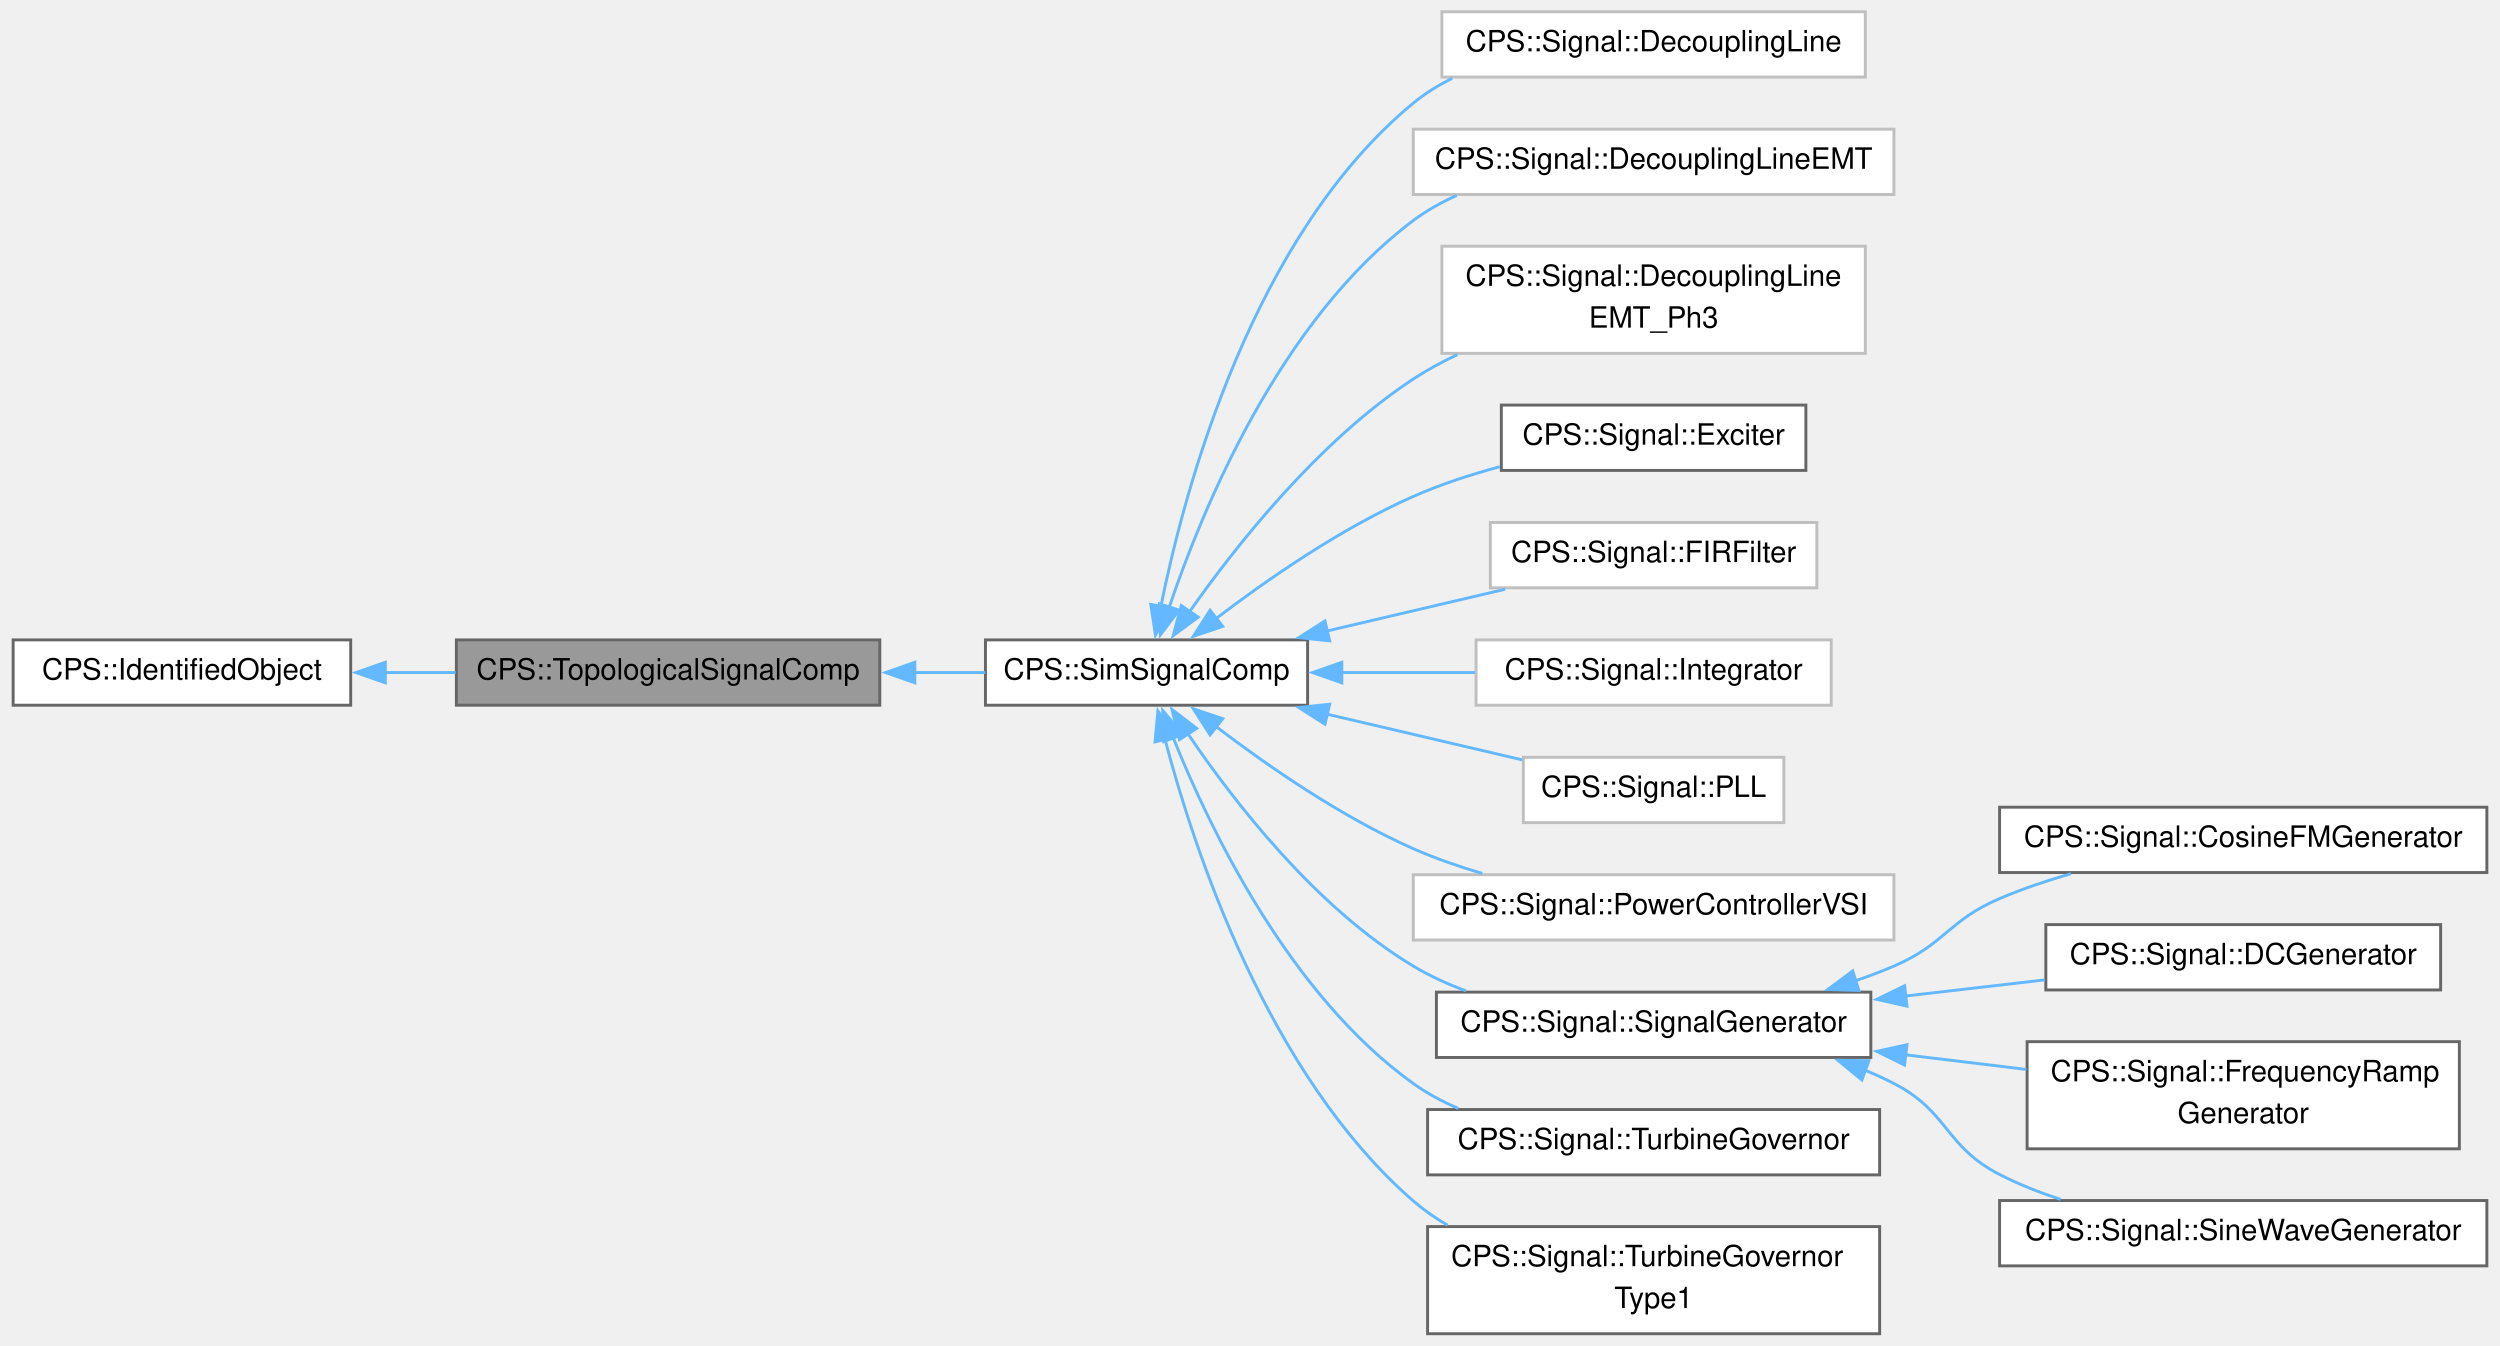
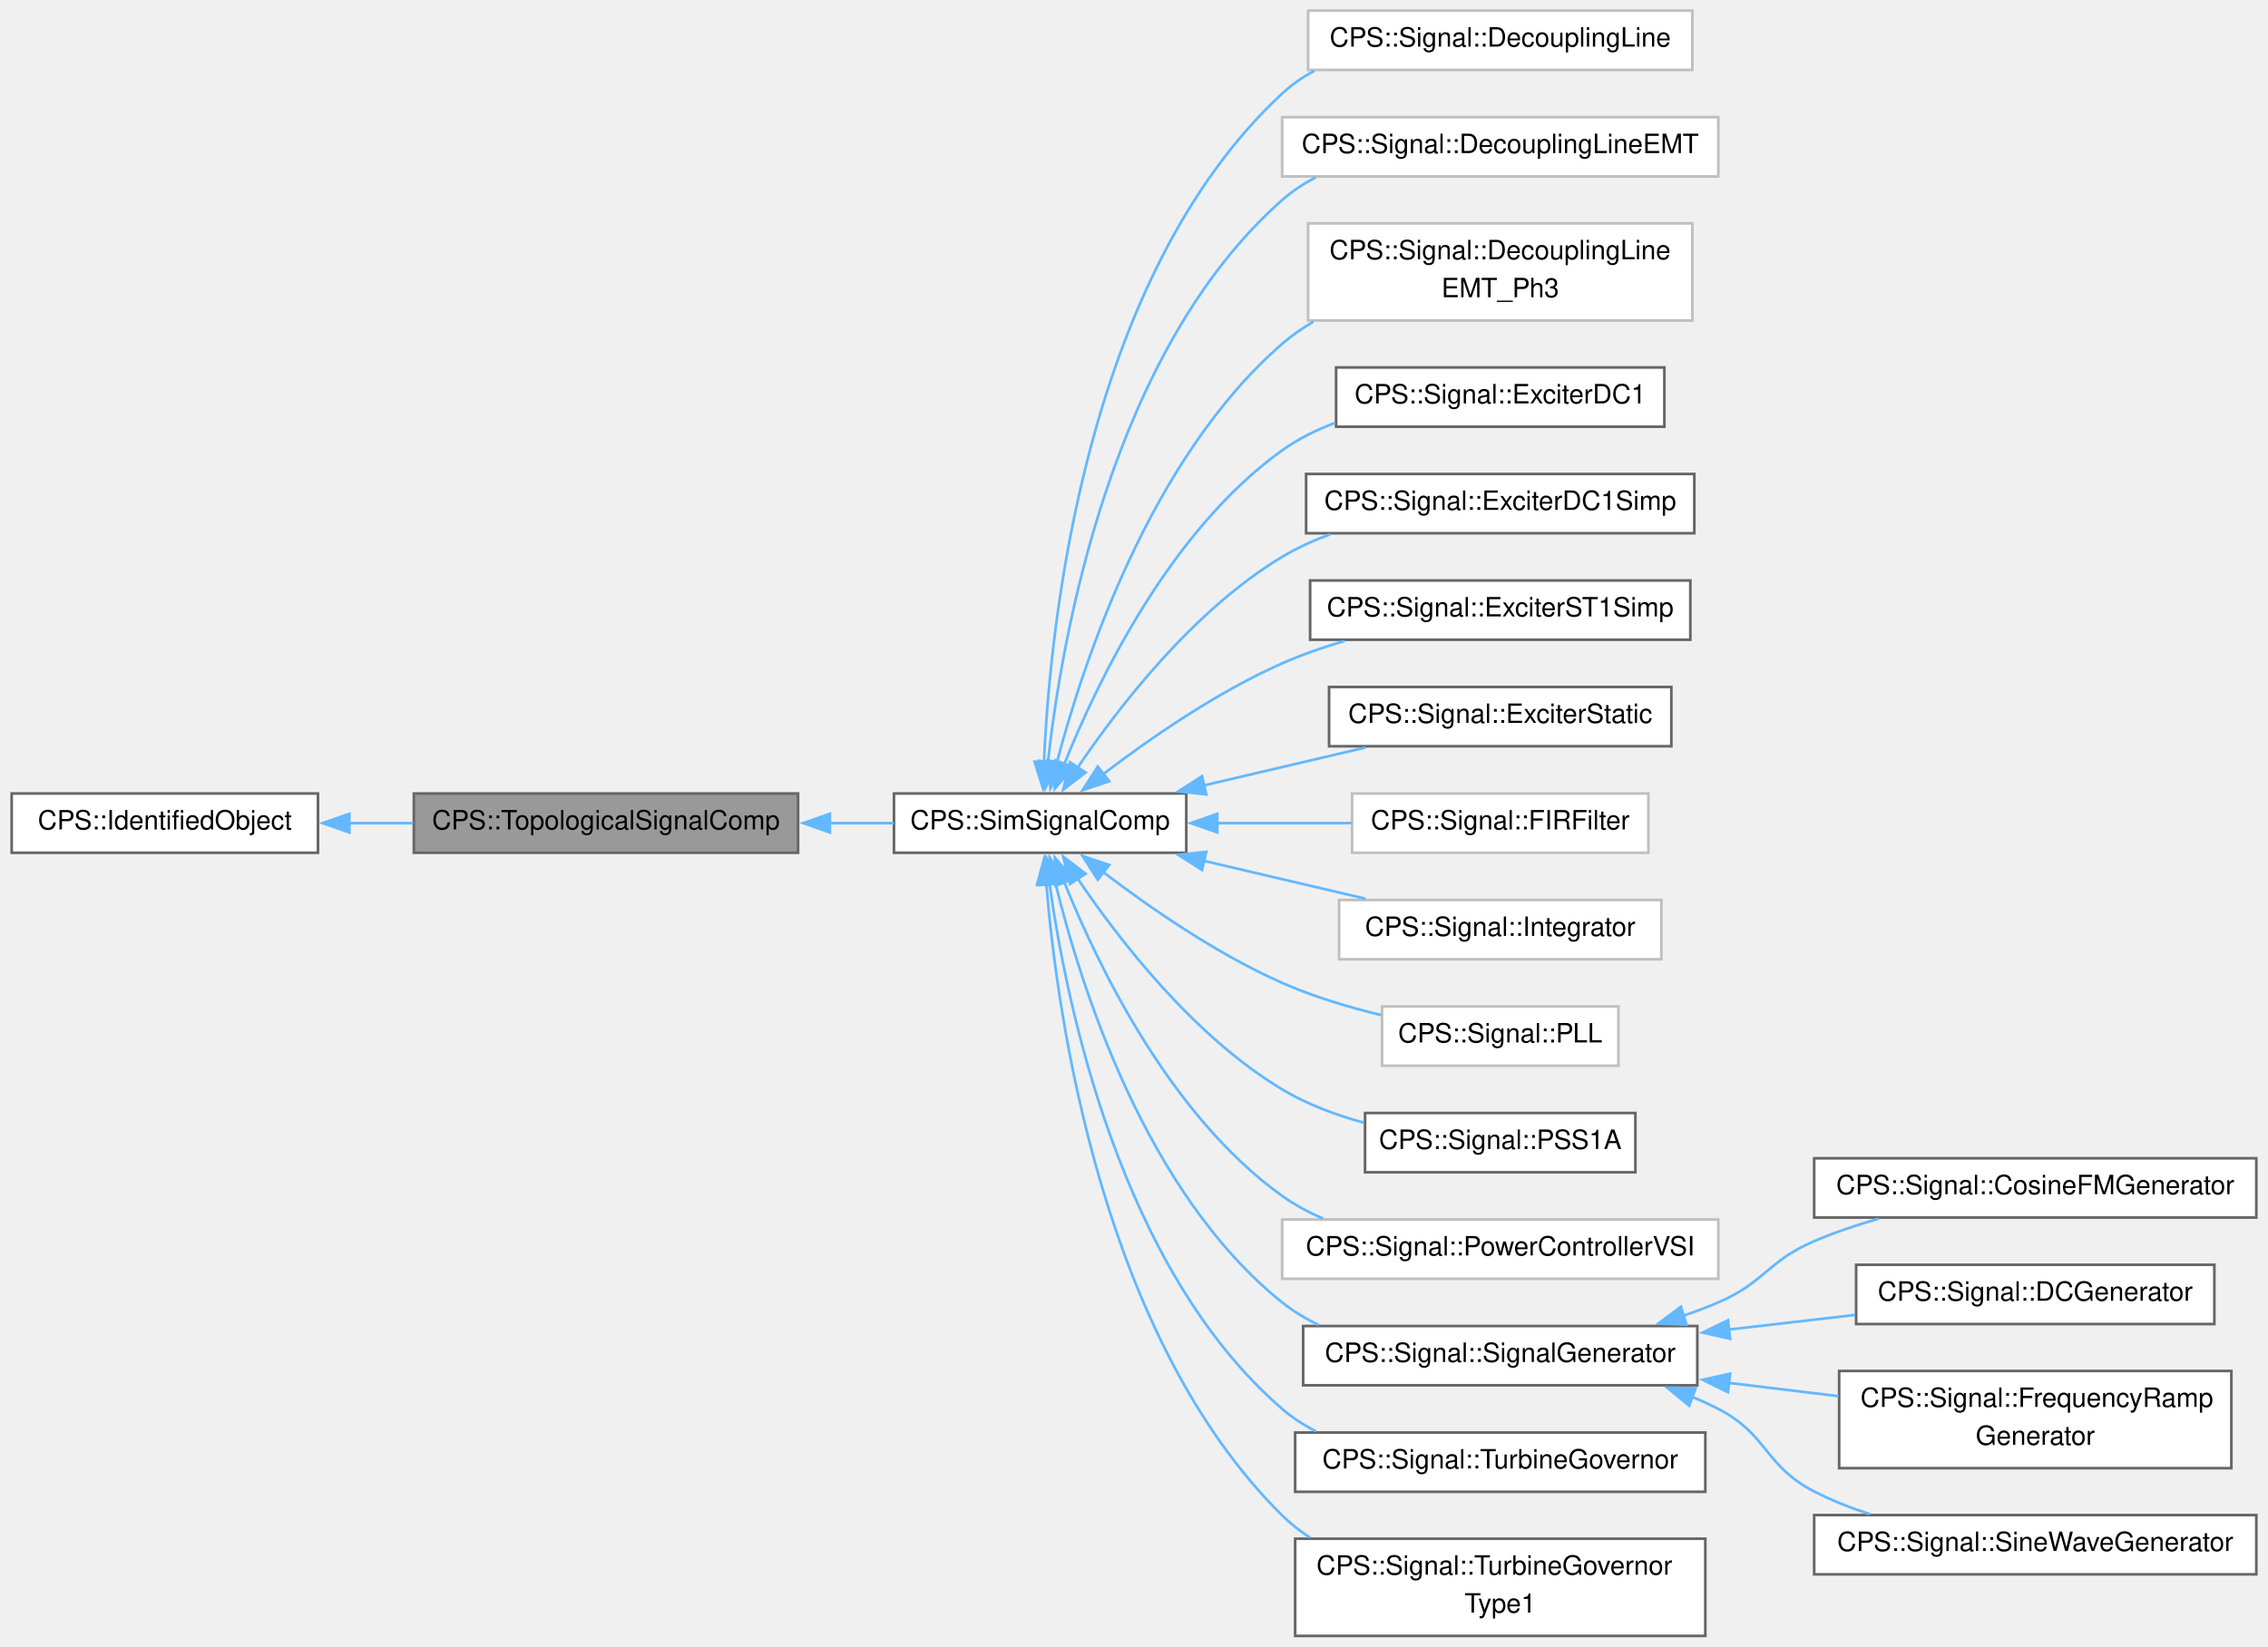
- <svg xmlns="http://www.w3.org/2000/svg" xmlns:xlink="http://www.w3.org/1999/xlink" width="851pt" height="458pt" viewBox="0.00 0.00 850.75 458.38">
-   <g id="graph0" class="graph" transform="scale(1 1) rotate(0) translate(4 454.38)">
+ <svg xmlns="http://www.w3.org/2000/svg" xmlns:xlink="http://www.w3.org/1999/xlink" width="851pt" height="618pt" viewBox="0.00 0.00 850.75 618.38">
+   <g id="graph0" class="graph" transform="scale(1 1) rotate(0) translate(4 614.38)">
    <g id="Node000001" class="node">
      <g id="a_Node000001">
        <a xlink:title=" ">
-           <polygon fill="#999999" stroke="#666666" points="295.25,-236.38 151,-236.38 151,-214.12 295.25,-214.12 295.25,-236.38" />
-           <text text-anchor="middle" x="223.12" y="-222.88" font-family="Helvetica,sans-Serif" font-size="10.00">CPS::TopologicalSignalComp</text>
+           <polygon fill="#999999" stroke="#666666" points="295.25,-316.38 151,-316.38 151,-294.12 295.25,-294.12 295.25,-316.38" />
+           <text text-anchor="middle" x="223.12" y="-302.88" font-family="Helvetica,sans-Serif" font-size="10.00">CPS::TopologicalSignalComp</text>
        </a>
      </g>
    </g>
    <g id="Node000003" class="node">
      <g id="a_Node000003">
        <a xlink:href="class_c_p_s_1_1_sim_signal_comp.html" target="_top" xlink:title=" ">
-           <polygon fill="white" stroke="#666666" points="441,-236.38 331.25,-236.38 331.25,-214.12 441,-214.12 441,-236.38" />
-           <text text-anchor="middle" x="386.12" y="-222.88" font-family="Helvetica,sans-Serif" font-size="10.00">CPS::SimSignalComp</text>
+           <polygon fill="white" stroke="#666666" points="441,-316.38 331.25,-316.38 331.25,-294.12 441,-294.12 441,-316.38" />
+           <text text-anchor="middle" x="386.12" y="-302.88" font-family="Helvetica,sans-Serif" font-size="10.00">CPS::SimSignalComp</text>
        </a>
      </g>
    </g>
    <g id="edge2_Node000001_Node000003" class="edge">
      <g id="a_edge2_Node000001_Node000003">
        <a xlink:title=" ">
-           <path fill="none" stroke="#63b8ff" d="M307.19,-225.25C315.33,-225.25 323.44,-225.25 331.19,-225.25" />
-           <polygon fill="#63b8ff" stroke="#63b8ff" points="307.19,-221.75 297.19,-225.25 307.19,-228.75 307.19,-221.75" />
+           <path fill="none" stroke="#63b8ff" d="M307.19,-305.25C315.33,-305.25 323.44,-305.25 331.19,-305.25" />
+           <polygon fill="#63b8ff" stroke="#63b8ff" points="307.19,-301.75 297.19,-305.25 307.19,-308.75 307.19,-301.75" />
        </a>
      </g>
    </g>
    <g id="Node000002" class="node">
      <g id="a_Node000002">
        <a xlink:href="class_c_p_s_1_1_identified_object.html" target="_top" xlink:title=" ">
-           <polygon fill="white" stroke="#666666" points="115,-236.38 0,-236.38 0,-214.12 115,-214.12 115,-236.38" />
-           <text text-anchor="middle" x="57.5" y="-222.88" font-family="Helvetica,sans-Serif" font-size="10.00">CPS::IdentifiedObject</text>
+           <polygon fill="white" stroke="#666666" points="115,-316.38 0,-316.38 0,-294.12 115,-294.12 115,-316.38" />
+           <text text-anchor="middle" x="57.5" y="-302.88" font-family="Helvetica,sans-Serif" font-size="10.00">CPS::IdentifiedObject</text>
        </a>
      </g>
    </g>
    <g id="edge1_Node000001_Node000002" class="edge">
      <g id="a_edge1_Node000001_Node000002">
        <a xlink:title=" ">
-           <path fill="none" stroke="#63b8ff" d="M126.73,-225.25C134.67,-225.25 142.78,-225.25 150.75,-225.25" />
-           <polygon fill="#63b8ff" stroke="#63b8ff" points="126.78,-221.75 116.78,-225.25 126.78,-228.75 126.78,-221.75" />
+           <path fill="none" stroke="#63b8ff" d="M126.73,-305.25C134.67,-305.25 142.78,-305.25 150.75,-305.25" />
+           <polygon fill="#63b8ff" stroke="#63b8ff" points="126.78,-301.75 116.78,-305.25 126.78,-308.75 126.78,-301.75" />
        </a>
      </g>
    </g>
    <g id="Node000004" class="node">
      <g id="a_Node000004">
        <a xlink:href="class_c_p_s_1_1_signal_1_1_decoupling_line.html" target="_top" xlink:title=" ">
-           <polygon fill="white" stroke="#bfbfbf" points="631,-450.38 486.75,-450.38 486.75,-428.12 631,-428.12 631,-450.38" />
-           <text text-anchor="middle" x="558.88" y="-436.88" font-family="Helvetica,sans-Serif" font-size="10.00">CPS::Signal::DecouplingLine</text>
+           <polygon fill="white" stroke="#bfbfbf" points="631,-610.38 486.75,-610.38 486.75,-588.12 631,-588.12 631,-610.38" />
+           <text text-anchor="middle" x="558.88" y="-596.88" font-family="Helvetica,sans-Serif" font-size="10.00">CPS::Signal::DecouplingLine</text>
        </a>
      </g>
    </g>
    <g id="edge3_Node000003_Node000004" class="edge">
      <g id="a_edge3_Node000003_Node000004">
        <a xlink:title=" ">
-           <path fill="none" stroke="#63b8ff" d="M391.01,-247.82C399.24,-288.52 422.36,-374.18 477,-419.25 481.02,-422.56 485.5,-425.34 490.25,-427.67" />
-           <polygon fill="#63b8ff" stroke="#63b8ff" points="394.45,-247.17 389.16,-237.99 387.57,-248.47 394.45,-247.17" />
+           <path fill="none" stroke="#63b8ff" d="M387.56,-327.97C389.85,-380.41 403.1,-510.66 477,-579.25 480.6,-582.6 484.68,-585.4 489.03,-587.76" />
+           <polygon fill="#63b8ff" stroke="#63b8ff" points="391.07,-328.05 387.24,-318.17 384.07,-328.28 391.07,-328.05" />
        </a>
      </g>
    </g>
    <g id="Node000005" class="node">
      <g id="a_Node000005">
        <a xlink:href="class_c_p_s_1_1_signal_1_1_decoupling_line_e_m_t.html" target="_top" xlink:title=" ">
-           <polygon fill="white" stroke="#bfbfbf" points="640.75,-410.38 477,-410.38 477,-388.12 640.75,-388.12 640.75,-410.38" />
-           <text text-anchor="middle" x="558.88" y="-396.88" font-family="Helvetica,sans-Serif" font-size="10.00">CPS::Signal::DecouplingLineEMT</text>
+           <polygon fill="white" stroke="#bfbfbf" points="640.75,-570.38 477,-570.38 477,-548.12 640.75,-548.12 640.75,-570.38" />
+           <text text-anchor="middle" x="558.88" y="-556.88" font-family="Helvetica,sans-Serif" font-size="10.00">CPS::Signal::DecouplingLineEMT</text>
        </a>
      </g>
    </g>
    <g id="edge4_Node000003_Node000005" class="edge">
      <g id="a_edge4_Node000003_Node000005">
        <a xlink:title=" ">
-           <path fill="none" stroke="#63b8ff" d="M393.75,-247.19C405.1,-280.93 431.55,-345.24 477,-379.25 481.52,-382.63 486.53,-385.44 491.79,-387.79" />
-           <polygon fill="#63b8ff" stroke="#63b8ff" points="397.21,-246.52 390.82,-238.06 390.54,-248.66 397.21,-246.52" />
+           <path fill="none" stroke="#63b8ff" d="M389.05,-328.13C394.25,-375.09 412.9,-482.66 477,-539.25 480.79,-542.6 485.06,-545.41 489.61,-547.76" />
+           <polygon fill="#63b8ff" stroke="#63b8ff" points="392.54,-327.95 388.08,-318.34 385.58,-328.64 392.54,-327.95" />
        </a>
      </g>
    </g>
    <g id="Node000006" class="node">
      <g id="a_Node000006">
        <a xlink:href="class_c_p_s_1_1_signal_1_1_decoupling_line_e_m_t___ph3.html" target="_top" xlink:title=" ">
-           <polygon fill="white" stroke="#bfbfbf" points="631,-370.5 486.75,-370.5 486.75,-334 631,-334 631,-370.5" />
-           <text text-anchor="start" x="494.75" y="-357" font-family="Helvetica,sans-Serif" font-size="10.00">CPS::Signal::DecouplingLine</text>
-           <text text-anchor="middle" x="558.88" y="-342.75" font-family="Helvetica,sans-Serif" font-size="10.00">EMT_Ph3</text>
+           <polygon fill="white" stroke="#bfbfbf" points="631,-530.5 486.75,-530.5 486.75,-494 631,-494 631,-530.5" />
+           <text text-anchor="start" x="494.75" y="-517" font-family="Helvetica,sans-Serif" font-size="10.00">CPS::Signal::DecouplingLine</text>
+           <text text-anchor="middle" x="558.88" y="-502.75" font-family="Helvetica,sans-Serif" font-size="10.00">EMT_Ph3</text>
        </a>
      </g>
    </g>
    <g id="edge5_Node000003_Node000006" class="edge">
      <g id="a_edge5_Node000003_Node000006">
        <a xlink:title=" ">
-           <path fill="none" stroke="#63b8ff" d="M400.73,-245.91C416.55,-268.42 444.67,-304.05 477,-325.25 481.7,-328.33 486.79,-331.1 492.05,-333.57" />
-           <polygon fill="#63b8ff" stroke="#63b8ff" points="403.74,-244.12 395.21,-237.84 397.97,-248.07 403.74,-244.12" />
+           <path fill="none" stroke="#63b8ff" d="M392.33,-327.68C402.27,-365.56 427.5,-442.27 477,-485.25 480.58,-488.36 484.52,-491.11 488.69,-493.54" />
+           <polygon fill="#63b8ff" stroke="#63b8ff" points="395.81,-327.16 390,-318.31 389.02,-328.86 395.81,-327.16" />
        </a>
      </g>
    </g>
    <g id="Node000007" class="node">
      <g id="a_Node000007">
-         <a xlink:href="class_c_p_s_1_1_signal_1_1_exciter.html" target="_top" xlink:title=" ">
-           <polygon fill="white" stroke="#666666" points="610.75,-316.38 507,-316.38 507,-294.12 610.75,-294.12 610.75,-316.38" />
-           <text text-anchor="middle" x="558.88" y="-302.88" font-family="Helvetica,sans-Serif" font-size="10.00">CPS::Signal::Exciter</text>
+         <a xlink:href="class_c_p_s_1_1_signal_1_1_exciter_d_c1.html" target="_top" xlink:title=" ">
+           <polygon fill="white" stroke="#666666" points="620.5,-476.38 497.25,-476.38 497.25,-454.12 620.5,-454.12 620.5,-476.38" />
+           <text text-anchor="middle" x="558.88" y="-462.88" font-family="Helvetica,sans-Serif" font-size="10.00">CPS::Signal::ExciterDC1</text>
        </a>
      </g>
    </g>
    <g id="edge6_Node000003_Node000007" class="edge">
      <g id="a_edge6_Node000003_Node000007">
        <a xlink:title=" ">
-           <path fill="none" stroke="#63b8ff" d="M409.69,-243.55C427.13,-256.86 452.38,-274.39 477,-285.25 486.26,-289.34 496.51,-292.68 506.5,-295.39" />
-           <polygon fill="#63b8ff" stroke="#63b8ff" points="412.09,-240.98 402.05,-237.59 407.78,-246.5 412.09,-240.98" />
+           <path fill="none" stroke="#63b8ff" d="M395.19,-327.4C407.73,-358.63 434.93,-415.14 477,-445.25 483,-449.54 489.82,-452.92 496.89,-455.57" />
+           <polygon fill="#63b8ff" stroke="#63b8ff" points="398.51,-326.26 391.65,-318.19 391.97,-328.78 398.51,-326.26" />
        </a>
      </g>
    </g>
    <g id="Node000008" class="node">
      <g id="a_Node000008">
-         <a xlink:href="class_c_p_s_1_1_signal_1_1_f_i_r_filter.html" target="_top" xlink:title=" ">
-           <polygon fill="white" stroke="#bfbfbf" points="614.5,-276.38 503.25,-276.38 503.25,-254.12 614.5,-254.12 614.5,-276.38" />
-           <text text-anchor="middle" x="558.88" y="-262.88" font-family="Helvetica,sans-Serif" font-size="10.00">CPS::Signal::FIRFilter</text>
+         <a xlink:href="class_c_p_s_1_1_signal_1_1_exciter_d_c1_simp.html" target="_top" xlink:title=" ">
+           <polygon fill="white" stroke="#666666" points="631.75,-436.38 486,-436.38 486,-414.12 631.75,-414.12 631.75,-436.38" />
+           <text text-anchor="middle" x="558.88" y="-422.88" font-family="Helvetica,sans-Serif" font-size="10.00">CPS::Signal::ExciterDC1Simp</text>
        </a>
      </g>
    </g>
    <g id="edge7_Node000003_Node000008" class="edge">
      <g id="a_edge7_Node000003_Node000008">
        <a xlink:title=" ">
-           <path fill="none" stroke="#63b8ff" d="M447.63,-239.42C467.5,-244.08 489.34,-249.2 508.3,-253.64" />
-           <polygon fill="#63b8ff" stroke="#63b8ff" points="448.52,-236.04 437.99,-237.16 446.92,-242.85 448.52,-236.04" />
+           <path fill="none" stroke="#63b8ff" d="M400.18,-326.04C415.68,-348.96 443.68,-385.25 477,-405.25 482.58,-408.6 488.7,-411.39 494.99,-413.71" />
+           <polygon fill="#63b8ff" stroke="#63b8ff" points="403.2,-324.26 394.79,-317.82 397.35,-328.1 403.2,-324.26" />
        </a>
      </g>
    </g>
    <g id="Node000009" class="node">
      <g id="a_Node000009">
-         <a xlink:href="class_c_p_s_1_1_signal_1_1_integrator.html" target="_top" xlink:title=" ">
-           <polygon fill="white" stroke="#bfbfbf" points="619.38,-236.38 498.38,-236.38 498.38,-214.12 619.38,-214.12 619.38,-236.38" />
-           <text text-anchor="middle" x="558.88" y="-222.88" font-family="Helvetica,sans-Serif" font-size="10.00">CPS::Signal::Integrator</text>
+         <a xlink:href="class_c_p_s_1_1_signal_1_1_exciter_s_t1_simp.html" target="_top" xlink:title=" ">
+           <polygon fill="white" stroke="#666666" points="630.25,-396.38 487.5,-396.38 487.5,-374.12 630.25,-374.12 630.25,-396.38" />
+           <text text-anchor="middle" x="558.88" y="-382.88" font-family="Helvetica,sans-Serif" font-size="10.00">CPS::Signal::ExciterST1Simp</text>
        </a>
      </g>
    </g>
    <g id="edge8_Node000003_Node000009" class="edge">
      <g id="a_edge8_Node000003_Node000009">
        <a xlink:title=" ">
-           <path fill="none" stroke="#63b8ff" d="M452.4,-225.25C467.38,-225.25 483.24,-225.25 497.98,-225.25" />
-           <polygon fill="#63b8ff" stroke="#63b8ff" points="452.66,-221.75 442.66,-225.25 452.66,-228.75 452.66,-221.75" />
+           <path fill="none" stroke="#63b8ff" d="M409.69,-323.55C427.13,-336.86 452.38,-354.39 477,-365.25 484.41,-368.52 492.45,-371.32 500.49,-373.69" />
+           <polygon fill="#63b8ff" stroke="#63b8ff" points="412.09,-320.98 402.05,-317.59 407.78,-326.5 412.09,-320.98" />
        </a>
      </g>
    </g>
    <g id="Node000010" class="node">
      <g id="a_Node000010">
-         <a xlink:href="class_c_p_s_1_1_signal_1_1_p_l_l.html" target="_top" xlink:title=" ">
-           <polygon fill="white" stroke="#bfbfbf" points="603.25,-196.38 514.5,-196.38 514.5,-174.12 603.25,-174.12 603.25,-196.38" />
-           <text text-anchor="middle" x="558.88" y="-182.88" font-family="Helvetica,sans-Serif" font-size="10.00">CPS::Signal::PLL</text>
+         <a xlink:href="class_c_p_s_1_1_signal_1_1_exciter_static.html" target="_top" xlink:title=" ">
+           <polygon fill="white" stroke="#666666" points="623.12,-356.38 494.62,-356.38 494.62,-334.12 623.12,-334.12 623.12,-356.38" />
+           <text text-anchor="middle" x="558.88" y="-342.88" font-family="Helvetica,sans-Serif" font-size="10.00">CPS::Signal::ExciterStatic</text>
        </a>
      </g>
    </g>
    <g id="edge9_Node000003_Node000010" class="edge">
      <g id="a_edge9_Node000003_Node000010">
        <a xlink:title=" ">
-           <path fill="none" stroke="#63b8ff" d="M447.72,-211.05C469.63,-205.92 493.93,-200.23 514.12,-195.5" />
-           <polygon fill="#63b8ff" stroke="#63b8ff" points="446.92,-207.65 437.99,-213.34 448.52,-214.46 446.92,-207.65" />
+           <path fill="none" stroke="#63b8ff" d="M447.63,-319.42C467.5,-324.08 489.34,-329.2 508.3,-333.64" />
+           <polygon fill="#63b8ff" stroke="#63b8ff" points="448.52,-316.04 437.99,-317.16 446.92,-322.85 448.52,-316.04" />
        </a>
      </g>
    </g>
    <g id="Node000011" class="node">
      <g id="a_Node000011">
+         <a xlink:href="class_c_p_s_1_1_signal_1_1_f_i_r_filter.html" target="_top" xlink:title=" ">
+           <polygon fill="white" stroke="#bfbfbf" points="614.5,-316.38 503.25,-316.38 503.25,-294.12 614.5,-294.12 614.5,-316.38" />
+           <text text-anchor="middle" x="558.88" y="-302.88" font-family="Helvetica,sans-Serif" font-size="10.00">CPS::Signal::FIRFilter</text>
+         </a>
+       </g>
+     </g>
+     <g id="edge10_Node000003_Node000011" class="edge">
+       <g id="a_edge10_Node000003_Node000011">
+         <a xlink:title=" ">
+           <path fill="none" stroke="#63b8ff" d="M452.49,-305.25C469.17,-305.25 486.93,-305.25 503.03,-305.25" />
+           <polygon fill="#63b8ff" stroke="#63b8ff" points="452.66,-301.75 442.66,-305.25 452.66,-308.75 452.66,-301.75" />
+         </a>
+       </g>
+     </g>
+     <g id="Node000012" class="node">
+       <g id="a_Node000012">
+         <a xlink:href="class_c_p_s_1_1_signal_1_1_integrator.html" target="_top" xlink:title=" ">
+           <polygon fill="white" stroke="#bfbfbf" points="619.38,-276.38 498.38,-276.38 498.38,-254.12 619.38,-254.12 619.38,-276.38" />
+           <text text-anchor="middle" x="558.88" y="-262.88" font-family="Helvetica,sans-Serif" font-size="10.00">CPS::Signal::Integrator</text>
+         </a>
+       </g>
+     </g>
+     <g id="edge11_Node000003_Node000012" class="edge">
+       <g id="a_edge11_Node000003_Node000012">
+         <a xlink:title=" ">
+           <path fill="none" stroke="#63b8ff" d="M447.63,-291.08C467.5,-286.42 489.34,-281.3 508.3,-276.86" />
+           <polygon fill="#63b8ff" stroke="#63b8ff" points="446.92,-287.65 437.99,-293.34 448.52,-294.46 446.92,-287.65" />
+         </a>
+       </g>
+     </g>
+     <g id="Node000013" class="node">
+       <g id="a_Node000013">
+         <a xlink:href="class_c_p_s_1_1_signal_1_1_p_l_l.html" target="_top" xlink:title=" ">
+           <polygon fill="white" stroke="#bfbfbf" points="603.25,-236.38 514.5,-236.38 514.5,-214.12 603.25,-214.12 603.25,-236.38" />
+           <text text-anchor="middle" x="558.88" y="-222.88" font-family="Helvetica,sans-Serif" font-size="10.00">CPS::Signal::PLL</text>
+         </a>
+       </g>
+     </g>
+     <g id="edge12_Node000003_Node000013" class="edge">
+       <g id="a_edge12_Node000003_Node000013">
+         <a xlink:title=" ">
+           <path fill="none" stroke="#63b8ff" d="M409.69,-286.95C427.13,-273.64 452.38,-256.11 477,-245.25 488.64,-240.11 501.84,-236.14 514.14,-233.15" />
+           <polygon fill="#63b8ff" stroke="#63b8ff" points="407.78,-284 402.05,-292.91 412.09,-289.52 407.78,-284" />
+         </a>
+       </g>
+     </g>
+     <g id="Node000014" class="node">
+       <g id="a_Node000014">
+         <a xlink:href="class_c_p_s_1_1_signal_1_1_p_s_s1_a.html" target="_top" xlink:title=" ">
+           <polygon fill="white" stroke="#666666" points="609.62,-196.38 508.12,-196.38 508.12,-174.12 609.62,-174.12 609.62,-196.38" />
+           <text text-anchor="middle" x="558.88" y="-182.88" font-family="Helvetica,sans-Serif" font-size="10.00">CPS::Signal::PSS1A</text>
+         </a>
+       </g>
+     </g>
+     <g id="edge13_Node000003_Node000014" class="edge">
+       <g id="a_edge13_Node000003_Node000014">
+         <a xlink:title=" ">
+           <path fill="none" stroke="#63b8ff" d="M400.18,-284.46C415.68,-261.54 443.68,-225.25 477,-205.25 486.3,-199.67 497.09,-195.64 507.71,-192.73" />
+           <polygon fill="#63b8ff" stroke="#63b8ff" points="397.35,-282.4 394.79,-292.68 403.2,-286.24 397.35,-282.4" />
+         </a>
+       </g>
+     </g>
+     <g id="Node000015" class="node">
+       <g id="a_Node000015">
        <a xlink:href="class_c_p_s_1_1_signal_1_1_power_controller_v_s_i.html" target="_top" xlink:title=" ">
          <polygon fill="white" stroke="#bfbfbf" points="640.75,-156.38 477,-156.38 477,-134.12 640.75,-134.12 640.75,-156.38" />
          <text text-anchor="middle" x="558.88" y="-142.88" font-family="Helvetica,sans-Serif" font-size="10.00">CPS::Signal::PowerControllerVSI</text>
        </a>
      </g>
    </g>
-     <g id="edge10_Node000003_Node000011" class="edge">
-       <g id="a_edge10_Node000003_Node000011">
-         <a xlink:title=" ">
-           <path fill="none" stroke="#63b8ff" d="M409.69,-206.95C427.13,-193.64 452.38,-176.11 477,-165.25 484.41,-161.98 492.45,-159.18 500.49,-156.81" />
-           <polygon fill="#63b8ff" stroke="#63b8ff" points="407.78,-204 402.05,-212.91 412.09,-209.52 407.78,-204" />
-         </a>
-       </g>
-     </g>
-     <g id="Node000012" class="node">
-       <g id="a_Node000012">
+     <g id="edge14_Node000003_Node000015" class="edge">
+       <g id="a_edge14_Node000003_Node000015">
+         <a xlink:title=" ">
+           <path fill="none" stroke="#63b8ff" d="M395.19,-283.1C407.73,-251.87 434.93,-195.36 477,-165.25 481.7,-161.88 486.91,-159.08 492.35,-156.75" />
+           <polygon fill="#63b8ff" stroke="#63b8ff" points="391.97,-281.72 391.65,-292.31 398.51,-284.24 391.97,-281.72" />
+         </a>
+       </g>
+     </g>
+     <g id="Node000016" class="node">
+       <g id="a_Node000016">
        <a xlink:href="class_c_p_s_1_1_signal_1_1_signal_generator.html" target="_top" xlink:title="Model to generate generic signals.">
          <polygon fill="white" stroke="#666666" points="632.88,-116.38 484.88,-116.38 484.88,-94.12 632.88,-94.12 632.88,-116.38" />
          <text text-anchor="middle" x="558.88" y="-102.88" font-family="Helvetica,sans-Serif" font-size="10.00">CPS::Signal::SignalGenerator</text>
        </a>
      </g>
    </g>
-     <g id="edge11_Node000003_Node000012" class="edge">
-       <g id="a_edge11_Node000003_Node000012">
-         <a xlink:title=" ">
-           <path fill="none" stroke="#63b8ff" d="M400.18,-204.46C415.68,-181.54 443.68,-145.25 477,-125.25 482.58,-121.9 488.7,-119.11 494.99,-116.79" />
-           <polygon fill="#63b8ff" stroke="#63b8ff" points="397.35,-202.4 394.79,-212.68 403.2,-206.24 397.35,-202.4" />
-         </a>
-       </g>
-     </g>
-     <g id="Node000017" class="node">
-       <g id="a_Node000017">
+     <g id="edge15_Node000003_Node000016" class="edge">
+       <g id="a_edge15_Node000003_Node000016">
+         <a xlink:title=" ">
+           <path fill="none" stroke="#63b8ff" d="M391.9,-282.69C401.25,-244.28 425.69,-166.33 477,-125.25 481.18,-121.91 485.84,-119.11 490.75,-116.77" />
+           <polygon fill="#63b8ff" stroke="#63b8ff" points="388.5,-281.89 389.68,-292.41 395.32,-283.45 388.5,-281.89" />
+         </a>
+       </g>
+     </g>
+     <g id="Node000021" class="node">
+       <g id="a_Node000021">
        <a xlink:href="class_c_p_s_1_1_signal_1_1_turbine_governor.html" target="_top" xlink:title="Turbine governor model to be used with synchronous generator.">
          <polygon fill="white" stroke="#666666" points="635.88,-76.38 481.88,-76.38 481.88,-54.12 635.88,-54.12 635.88,-76.38" />
          <text text-anchor="middle" x="558.88" y="-62.88" font-family="Helvetica,sans-Serif" font-size="10.00">CPS::Signal::TurbineGovernor</text>
        </a>
      </g>
    </g>
-     <g id="edge16_Node000003_Node000017" class="edge">
-       <g id="a_edge16_Node000003_Node000017">
-         <a xlink:title=" ">
-           <path fill="none" stroke="#63b8ff" d="M395.19,-203.1C407.73,-171.87 434.93,-115.36 477,-85.25 481.7,-81.88 486.91,-79.08 492.35,-76.75" />
-           <polygon fill="#63b8ff" stroke="#63b8ff" points="391.97,-201.72 391.65,-212.31 398.51,-204.24 391.97,-201.72" />
-         </a>
-       </g>
-     </g>
-     <g id="Node000018" class="node">
-       <g id="a_Node000018">
+     <g id="edge20_Node000003_Node000021" class="edge">
+       <g id="a_edge20_Node000003_Node000021">
+         <a xlink:title=" ">
+           <path fill="none" stroke="#63b8ff" d="M389.66,-282.51C395.9,-237.7 416.21,-137.79 477,-85.25 480.83,-81.94 485.12,-79.16 489.69,-76.83" />
+           <polygon fill="#63b8ff" stroke="#63b8ff" points="386.2,-281.97 388.41,-292.33 393.14,-282.85 386.2,-281.97" />
+         </a>
+       </g>
+     </g>
+     <g id="Node000022" class="node">
+       <g id="a_Node000022">
        <a xlink:href="class_c_p_s_1_1_signal_1_1_turbine_governor_type1.html" target="_top" xlink:title=" ">
          <polygon fill="white" stroke="#666666" points="635.88,-36.5 481.88,-36.5 481.88,0 635.88,0 635.88,-36.5" />
          <text text-anchor="start" x="489.88" y="-23" font-family="Helvetica,sans-Serif" font-size="10.00">CPS::Signal::TurbineGovernor</text>
          <text text-anchor="middle" x="558.88" y="-8.75" font-family="Helvetica,sans-Serif" font-size="10.00">Type1</text>
        </a>
      </g>
    </g>
-     <g id="edge17_Node000003_Node000018" class="edge">
-       <g id="a_edge17_Node000003_Node000018">
-         <a xlink:title=" ">
-           <path fill="none" stroke="#63b8ff" d="M392.33,-202.82C402.27,-164.94 427.5,-88.23 477,-45.25 480.58,-42.14 484.52,-39.39 488.69,-36.96" />
-           <polygon fill="#63b8ff" stroke="#63b8ff" points="389.02,-201.64 390,-212.19 395.81,-203.34 389.02,-201.64" />
-         </a>
-       </g>
-     </g>
-     <g id="Node000013" class="node">
-       <g id="a_Node000013">
+     <g id="edge21_Node000003_Node000022" class="edge">
+       <g id="a_edge21_Node000003_Node000022">
+         <a xlink:title=" ">
+           <path fill="none" stroke="#63b8ff" d="M388.45,-282.39C392.58,-232.32 409.38,-112.15 477,-45.25 480.16,-42.13 483.68,-39.36 487.45,-36.92" />
+           <polygon fill="#63b8ff" stroke="#63b8ff" points="384.96,-282.05 387.74,-292.27 391.95,-282.55 384.96,-282.05" />
+         </a>
+       </g>
+     </g>
+     <g id="Node000017" class="node">
+       <g id="a_Node000017">
        <a xlink:href="class_c_p_s_1_1_signal_1_1_cosine_f_m_generator.html" target="_top" xlink:title="Model to generate signals containing a frequency ramp.">
          <polygon fill="white" stroke="#666666" points="842.75,-179.38 676.75,-179.38 676.75,-157.12 842.75,-157.12 842.75,-179.38" />
          <text text-anchor="middle" x="759.75" y="-165.88" font-family="Helvetica,sans-Serif" font-size="10.00">CPS::Signal::CosineFMGenerator</text>
        </a>
      </g>
    </g>
-     <g id="edge12_Node000012_Node000013" class="edge">
-       <g id="a_edge12_Node000012_Node000013">
+     <g id="edge16_Node000016_Node000017" class="edge">
+       <g id="a_edge16_Node000016_Node000017">
        <a xlink:title=" ">
          <path fill="none" stroke="#63b8ff" d="M627.48,-120.19C632.03,-121.74 636.49,-123.42 640.75,-125.25 658.2,-132.74 659.29,-140.79 676.75,-148.25 684.43,-151.53 692.76,-154.34 701.06,-156.73" />
          <polygon fill="#63b8ff" stroke="#63b8ff" points="628.81,-116.94 618.22,-117.28 626.71,-123.61 628.81,-116.94" />
        </a>
      </g>
    </g>
-     <g id="Node000014" class="node">
-       <g id="a_Node000014">
+     <g id="Node000018" class="node">
+       <g id="a_Node000018">
        <a xlink:href="class_c_p_s_1_1_signal_1_1_d_c_generator.html" target="_top" xlink:title="Model to generate sinusoidal signals.">
          <polygon fill="white" stroke="#666666" points="827,-139.38 692.5,-139.38 692.5,-117.12 827,-117.12 827,-139.38" />
          <text text-anchor="middle" x="759.75" y="-125.88" font-family="Helvetica,sans-Serif" font-size="10.00">CPS::Signal::DCGenerator</text>
        </a>
      </g>
    </g>
-     <g id="edge13_Node000012_Node000014" class="edge">
-       <g id="a_edge13_Node000012_Node000014">
+     <g id="edge17_Node000016_Node000018" class="edge">
+       <g id="a_edge17_Node000016_Node000018">
        <a xlink:title=" ">
          <path fill="none" stroke="#63b8ff" d="M644.78,-115.07C660.61,-116.9 676.95,-118.79 692.14,-120.55" />
          <polygon fill="#63b8ff" stroke="#63b8ff" points="645.2,-111.59 634.87,-113.92 644.4,-118.55 645.2,-111.59" />
        </a>
      </g>
    </g>
-     <g id="Node000015" class="node">
-       <g id="a_Node000015">
+     <g id="Node000019" class="node">
+       <g id="a_Node000019">
        <a xlink:href="class_c_p_s_1_1_signal_1_1_frequency_ramp_generator.html" target="_top" xlink:title="Model to generate signals containing a frequency ramp.">
          <polygon fill="white" stroke="#666666" points="833.38,-99.5 686.12,-99.5 686.12,-63 833.38,-63 833.38,-99.5" />
          <text text-anchor="start" x="694.12" y="-86" font-family="Helvetica,sans-Serif" font-size="10.00">CPS::Signal::FrequencyRamp</text>
          <text text-anchor="middle" x="759.75" y="-71.75" font-family="Helvetica,sans-Serif" font-size="10.00">Generator</text>
        </a>
      </g>
    </g>
-     <g id="edge14_Node000012_Node000015" class="edge">
-       <g id="a_edge14_Node000012_Node000015">
+     <g id="edge18_Node000016_Node000019" class="edge">
+       <g id="a_edge18_Node000016_Node000019">
        <a xlink:title=" ">
          <path fill="none" stroke="#63b8ff" d="M644.75,-95.01C658.45,-93.35 672.52,-91.66 685.89,-90.04" />
          <polygon fill="#63b8ff" stroke="#63b8ff" points="644.37,-91.53 634.87,-96.2 645.21,-98.48 644.37,-91.53" />
        </a>
      </g>
    </g>
-     <g id="Node000016" class="node">
-       <g id="a_Node000016">
+     <g id="Node000020" class="node">
+       <g id="a_Node000020">
        <a xlink:href="class_c_p_s_1_1_signal_1_1_sine_wave_generator.html" target="_top" xlink:title="Model to generate sinusoidal signals.">
          <polygon fill="white" stroke="#666666" points="842.75,-45.38 676.75,-45.38 676.75,-23.12 842.75,-23.12 842.75,-45.38" />
          <text text-anchor="middle" x="759.75" y="-31.88" font-family="Helvetica,sans-Serif" font-size="10.00">CPS::Signal::SineWaveGenerator</text>
        </a>
      </g>
    </g>
-     <g id="edge15_Node000012_Node000016" class="edge">
-       <g id="a_edge15_Node000012_Node000016">
+     <g id="edge19_Node000016_Node000020" class="edge">
+       <g id="a_edge19_Node000016_Node000020">
        <a xlink:title=" ">
          <path fill="none" stroke="#63b8ff" d="M630.74,-89.84C634.18,-88.43 637.54,-86.91 640.75,-85.25 659.51,-75.56 657.97,-63.91 676.75,-54.25 683.27,-50.9 690.36,-48.09 697.57,-45.75" />
          <polygon fill="#63b8ff" stroke="#63b8ff" points="629.83,-86.44 621.64,-93.17 632.23,-93.02 629.83,-86.44" />
        </a>
      </g>
    </g>
  </g>
</svg>
